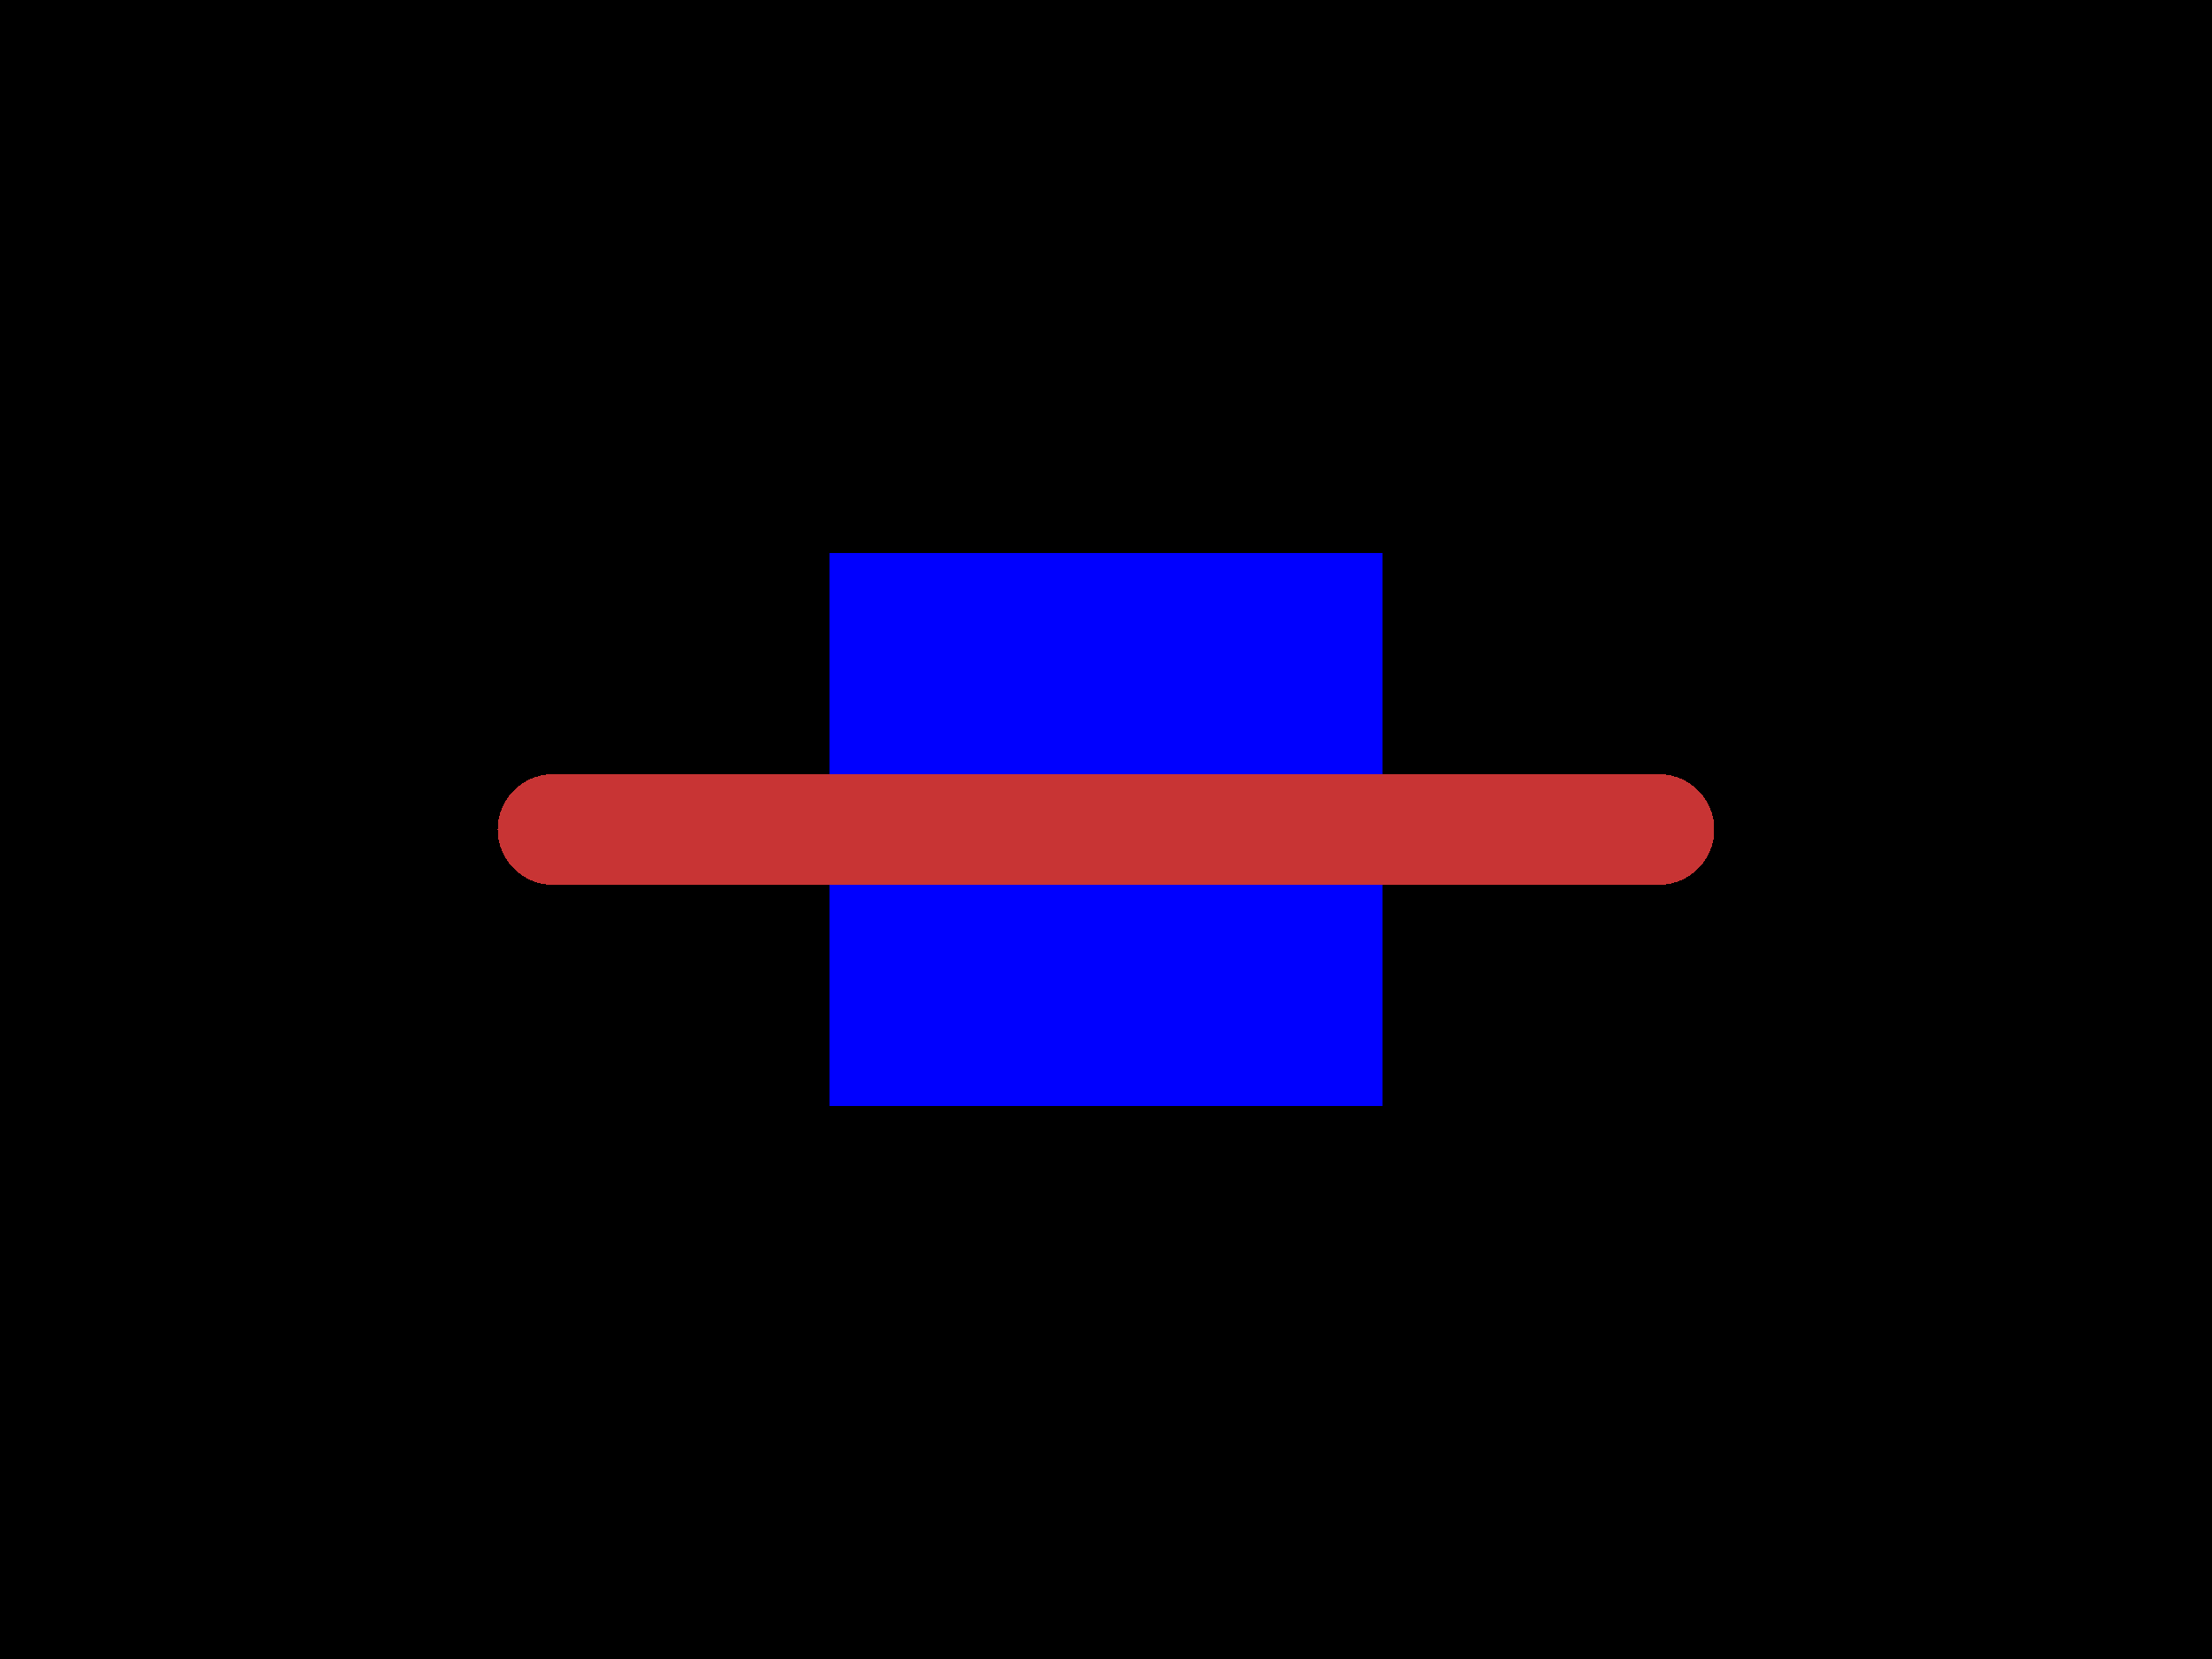
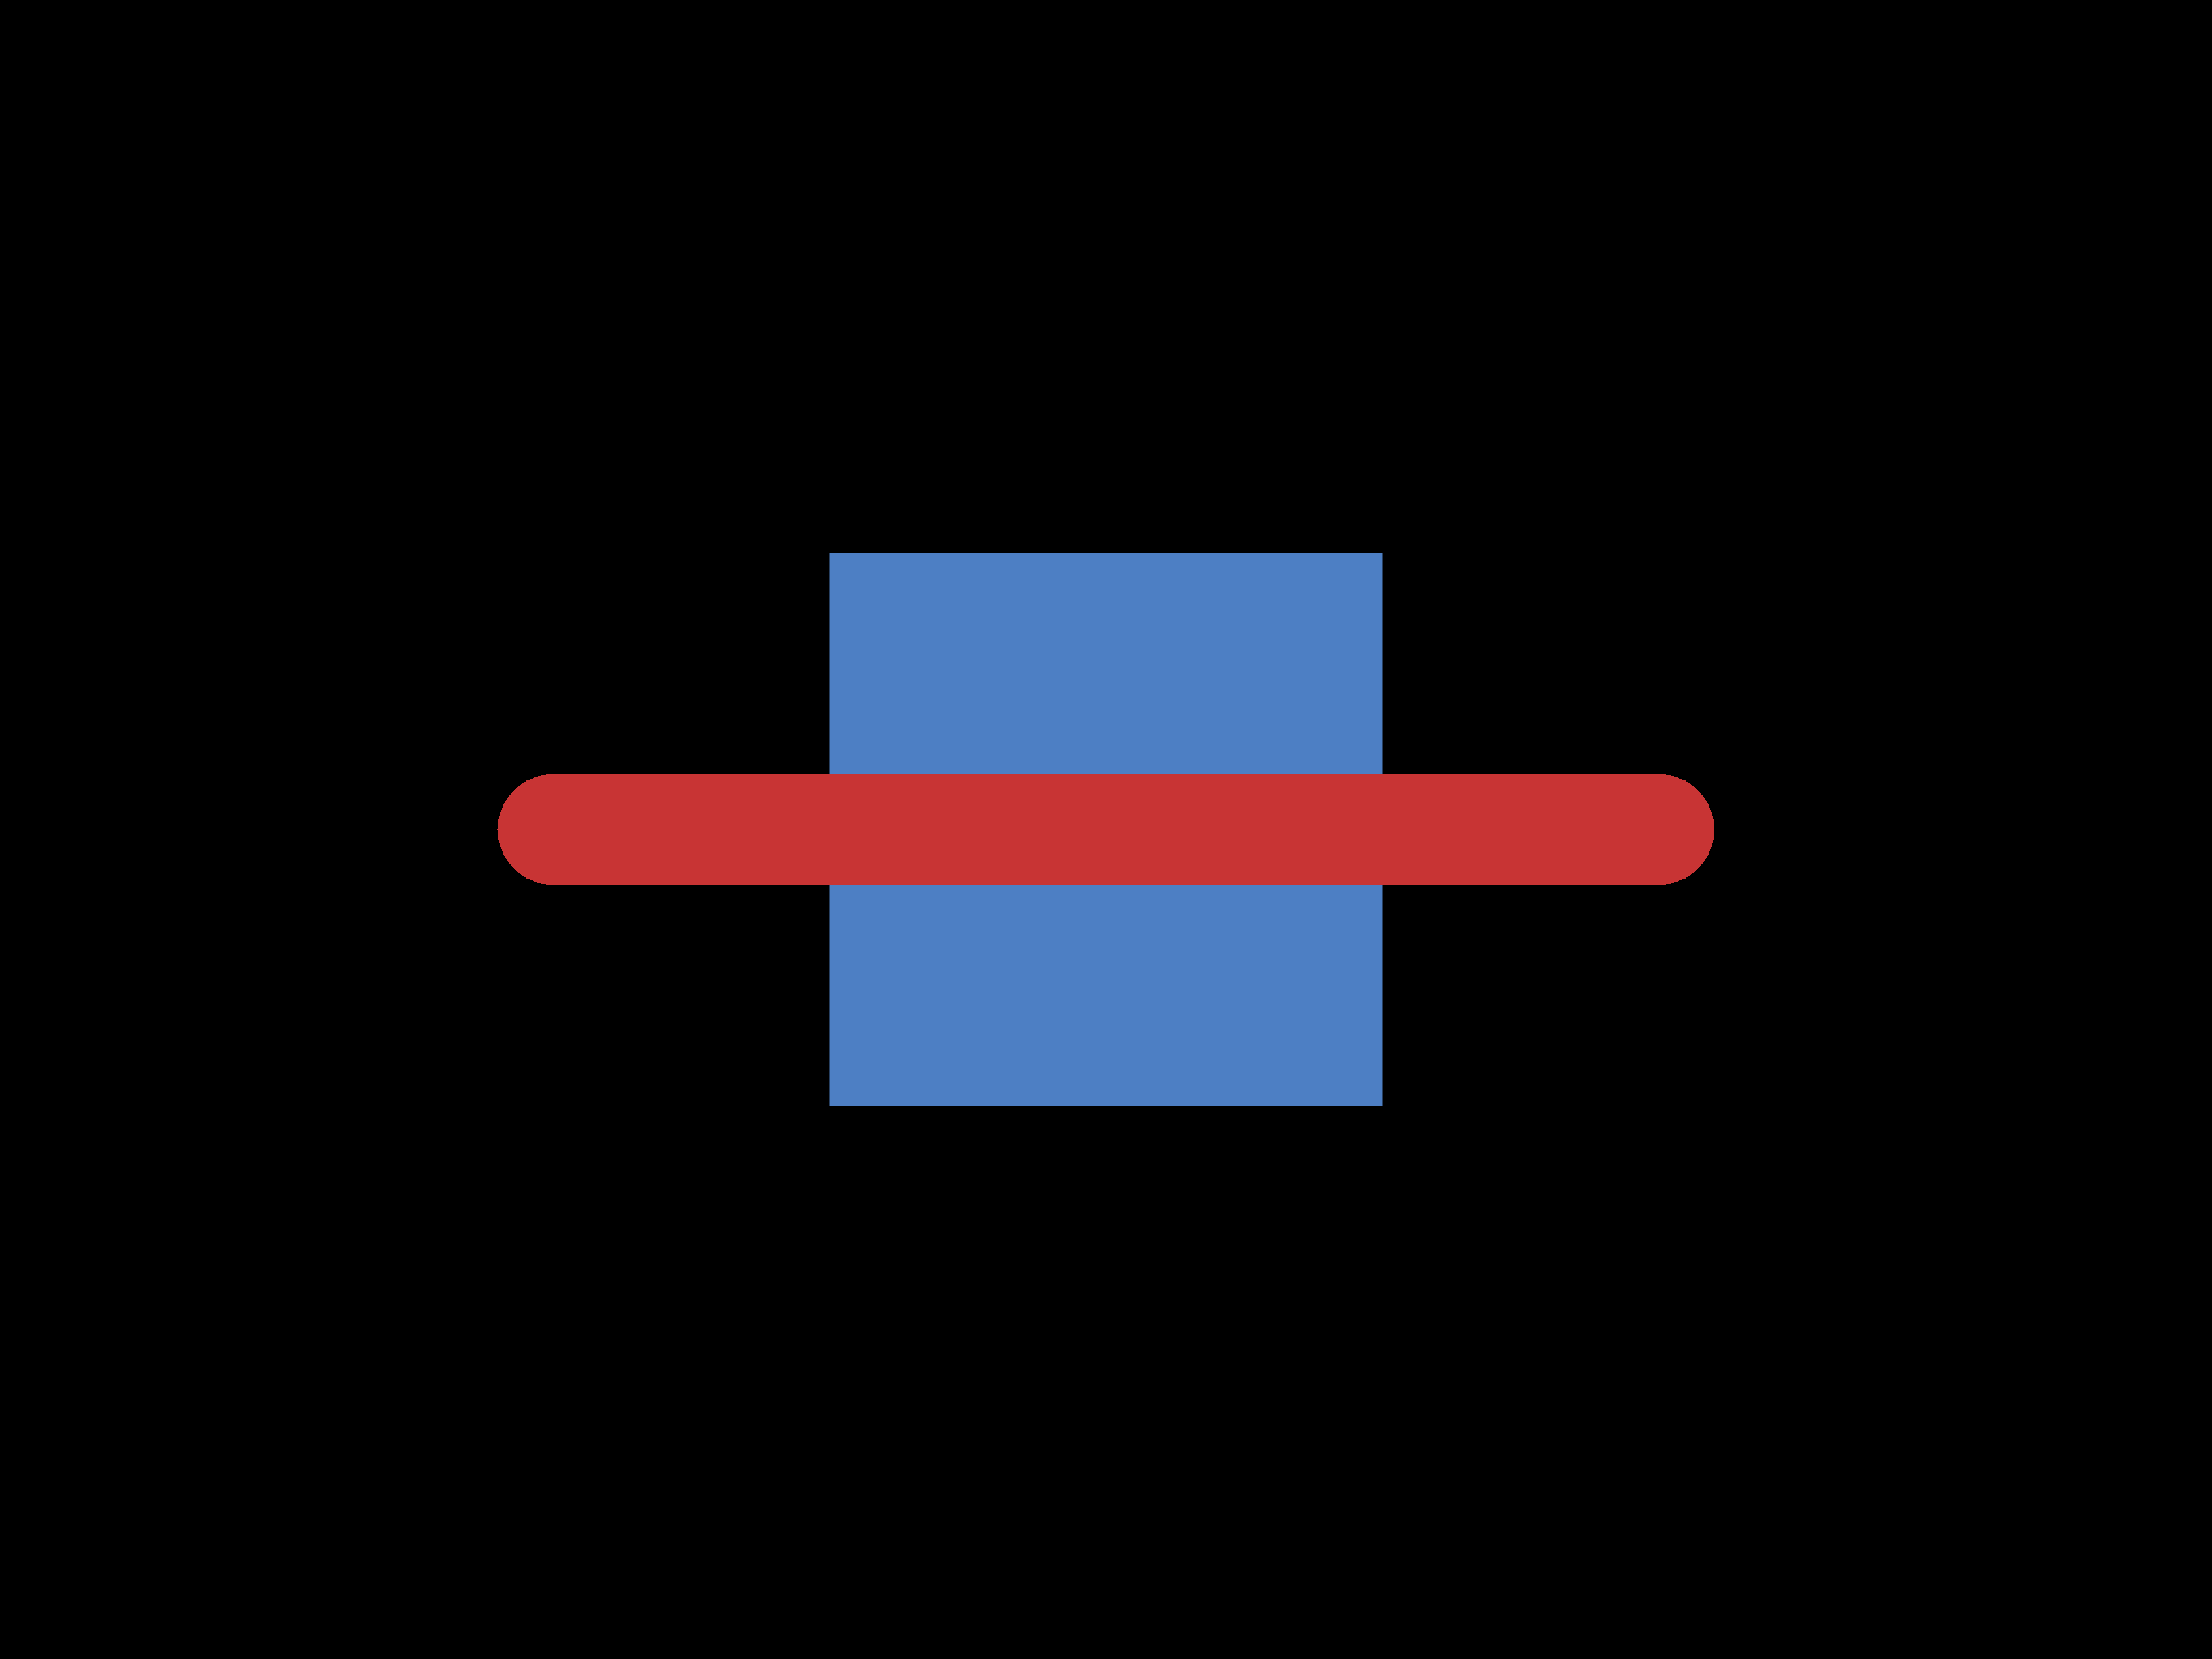
<svg xmlns="http://www.w3.org/2000/svg" width="800" height="600">
  <style />
  <rect class="boundary" x="0" y="0" fill="#000" width="800" height="600" />
  <rect class="pcb-boundary" fill="none" stroke="#fff" stroke-width="0.3" x="200" y="300" width="400" height="0" />
-   <rect class="pcb-pad" fill="#0000ff" x="300" y="200" width="200" height="200" data-layer="bottom" />
+   <rect class="pcb-pad" fill="rgb(77, 127, 196)" x="300" y="200" width="200" height="200" data-layer="bottom" />
  <path class="pcb-trace" stroke="rgb(200, 52, 52)" fill="none" d="M 200 300 L 600 300" stroke-width="40" stroke-linecap="round" stroke-linejoin="round" shape-rendering="crispEdges" data-layer="top" />
</svg>
